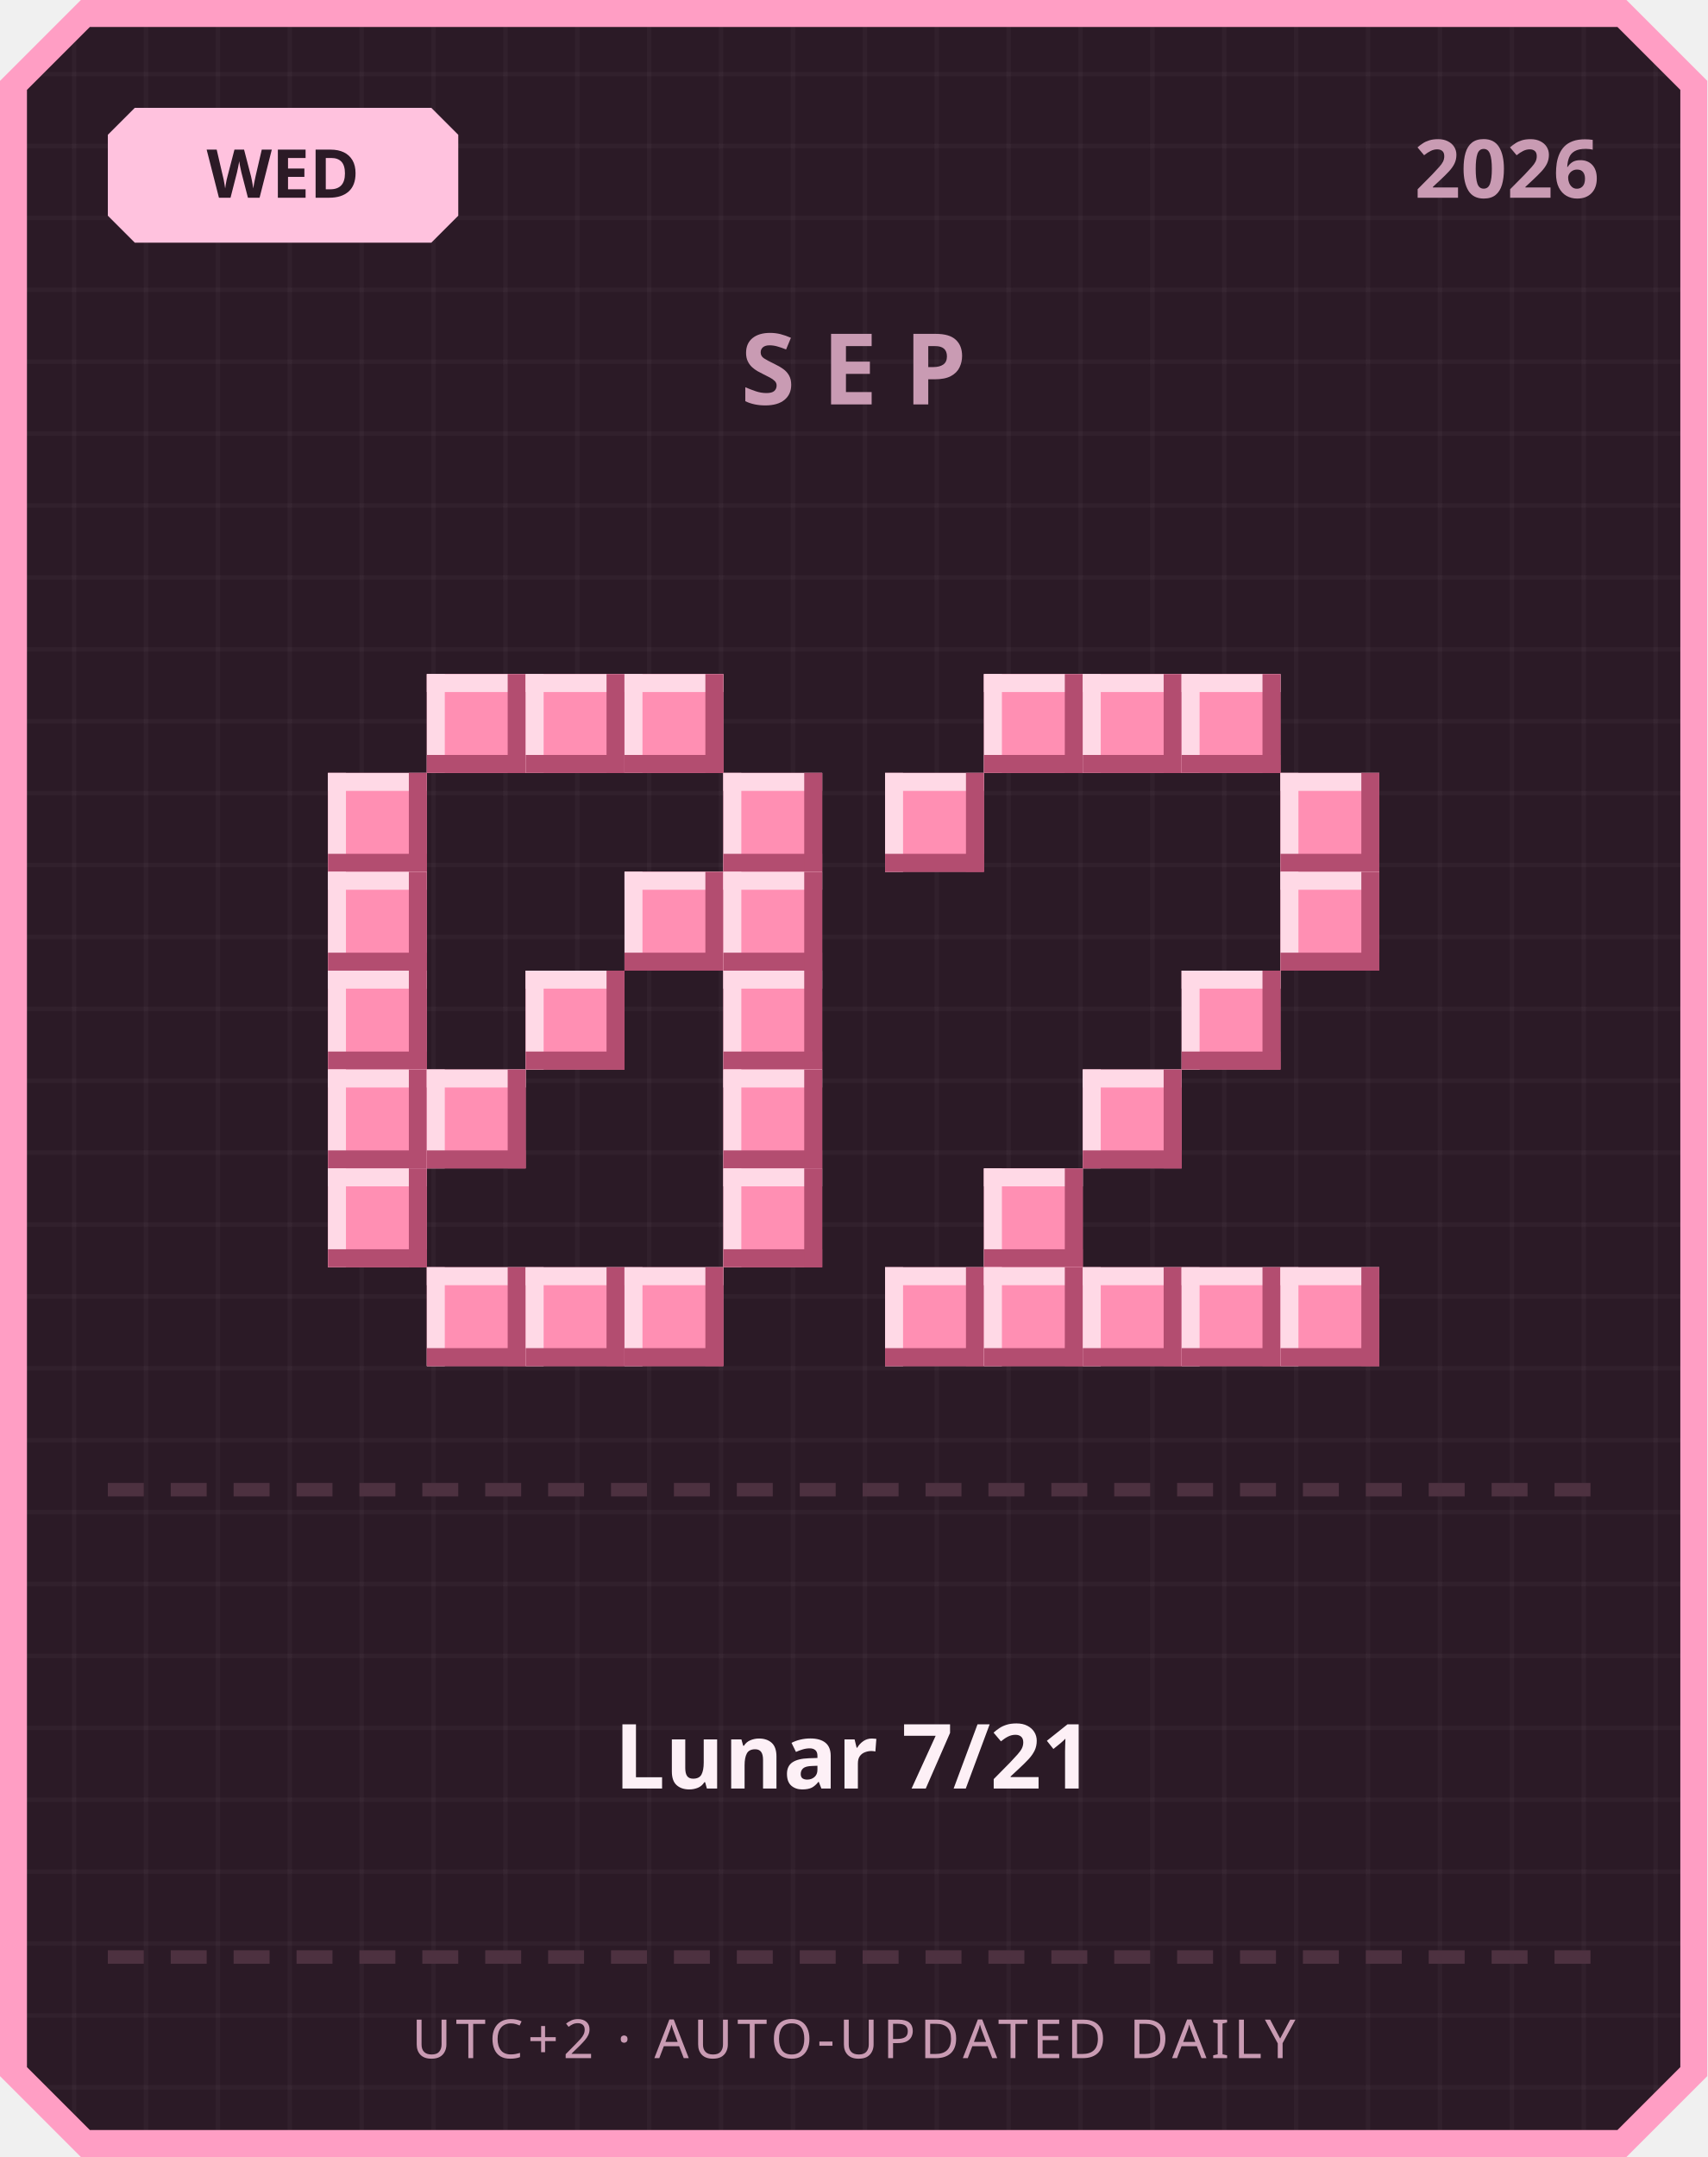
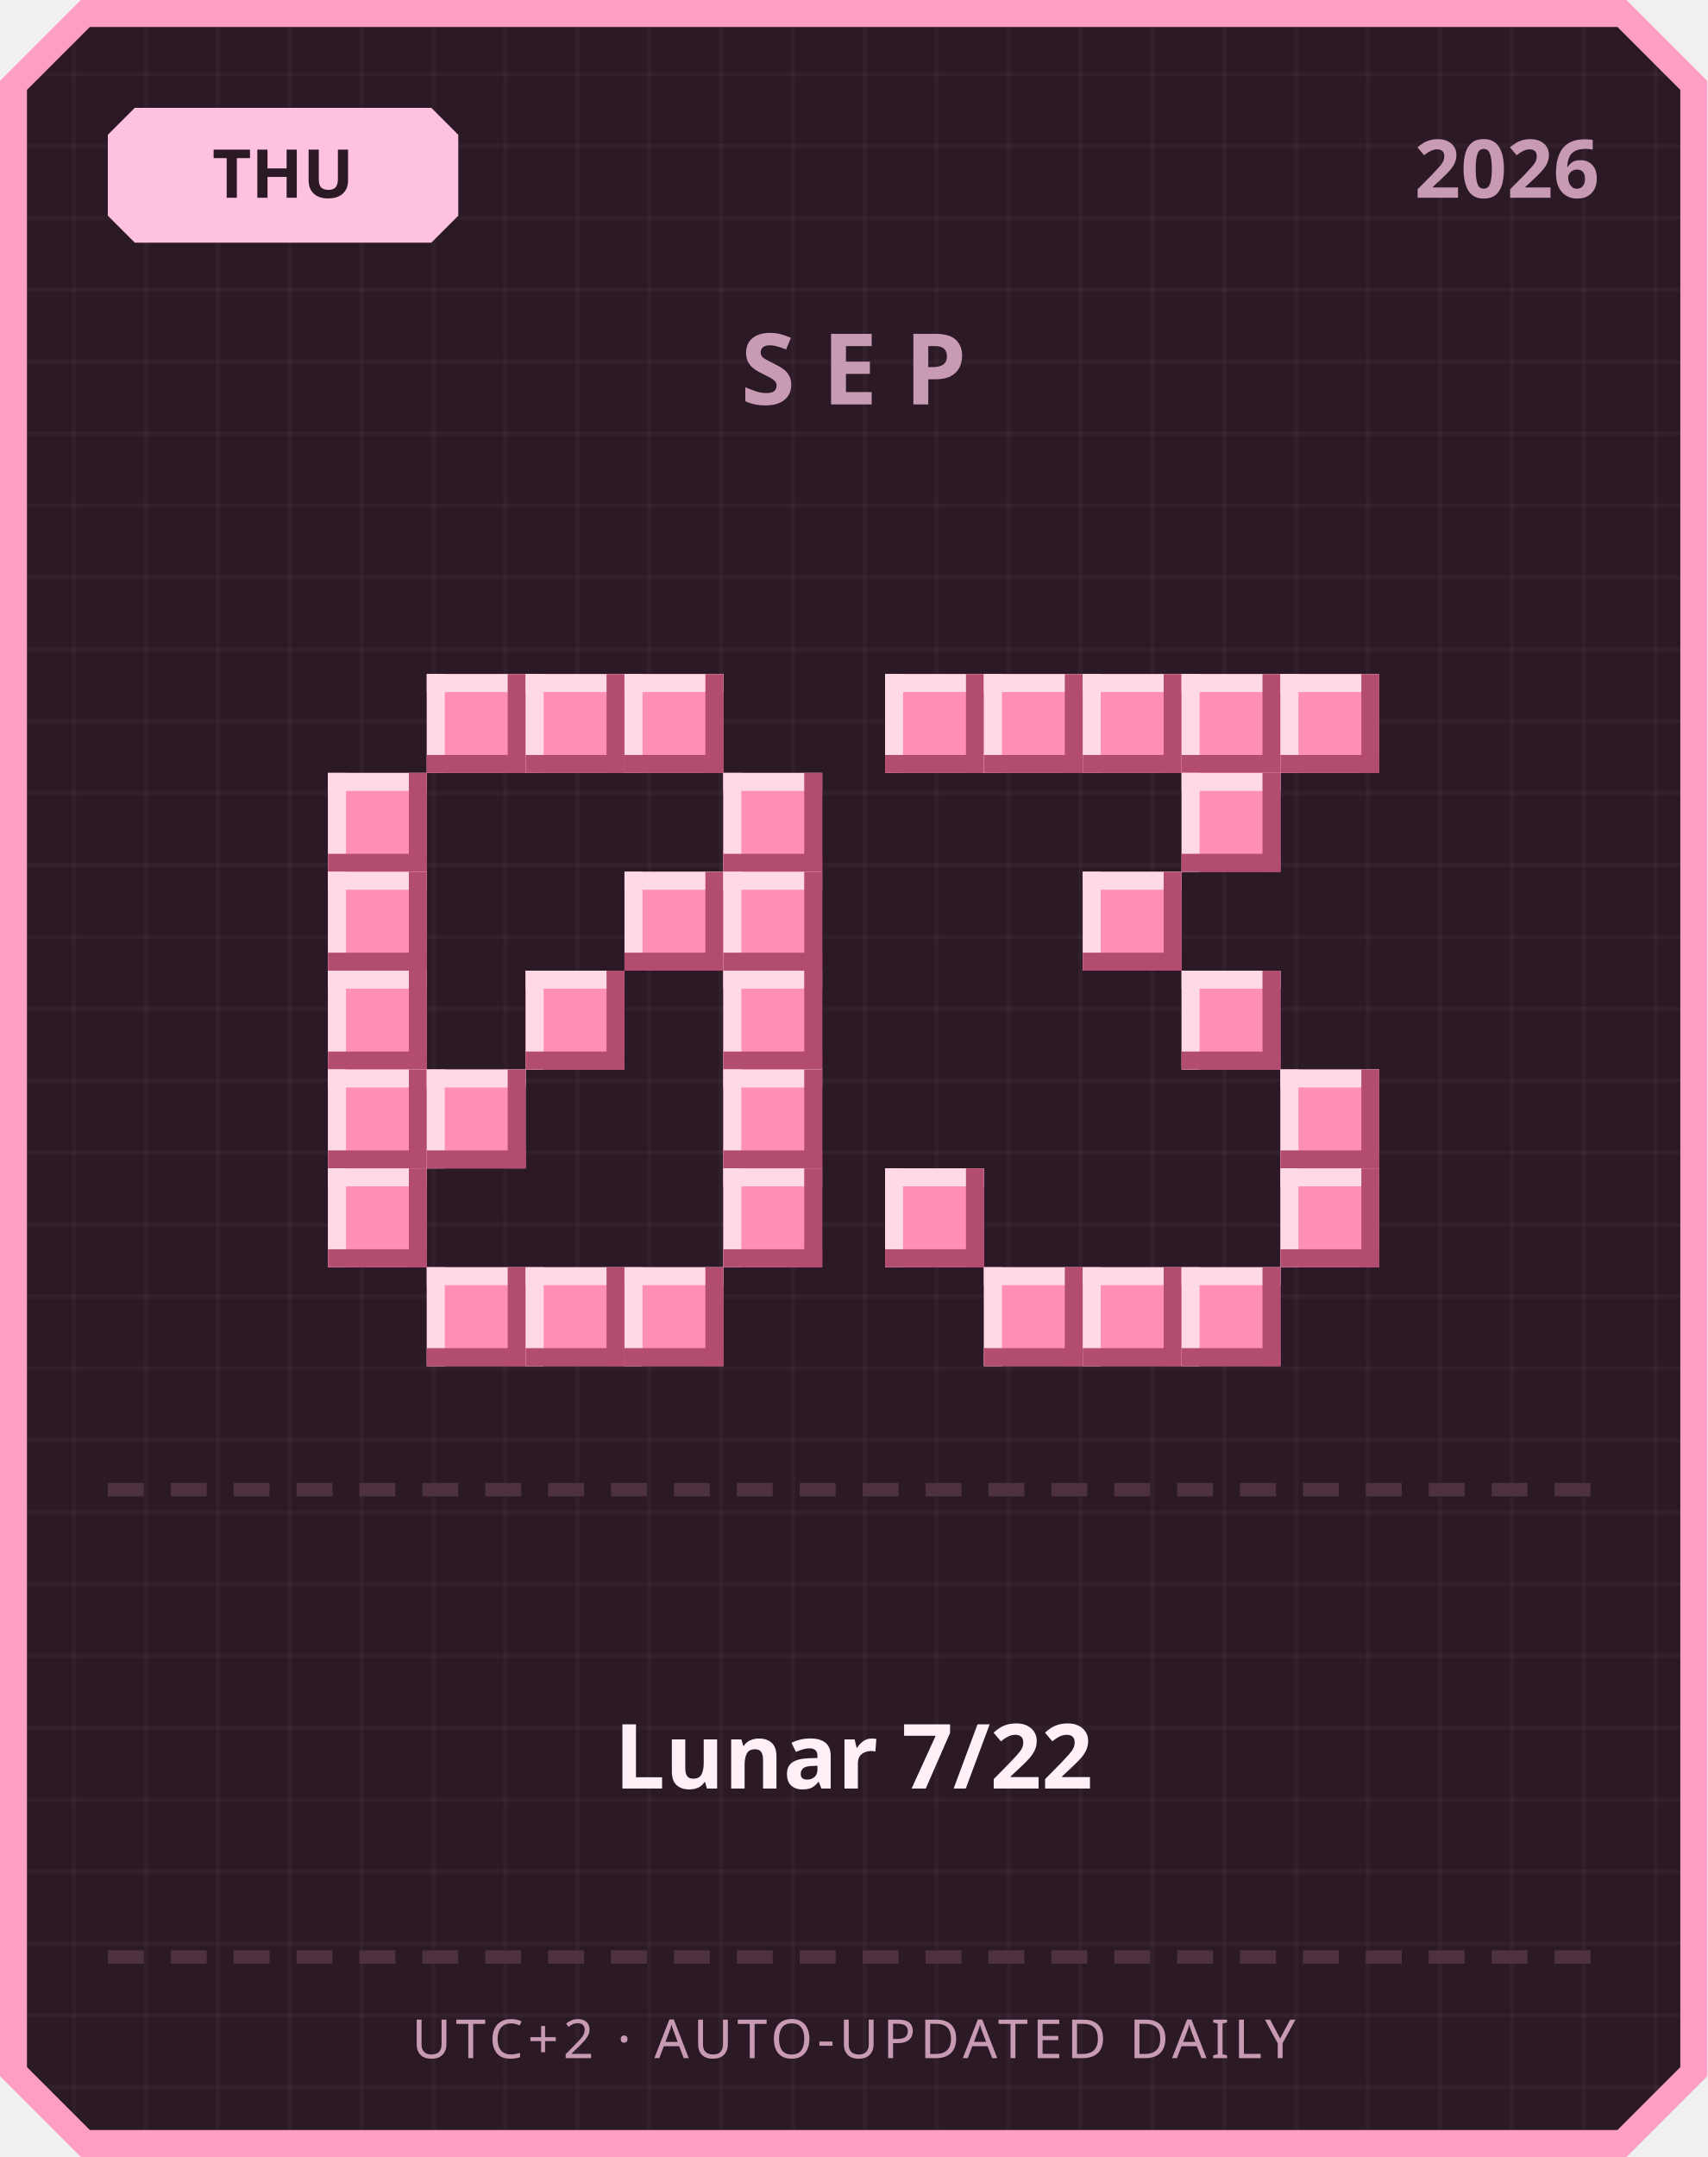
<svg xmlns="http://www.w3.org/2000/svg" width="380" height="480" viewBox="0 0 380 480">
  <defs>
    <pattern id="grid" width="16" height="16" patternUnits="userSpaceOnUse">
      <rect width="16" height="16" fill="#2b1a26" />
      <rect width="1" height="16" fill="#ffffff" opacity="0.03" />
      <rect width="16" height="1" fill="#ffffff" opacity="0.03" />
    </pattern>
  </defs>
  <path d="M 18,0 L 362,0 L 380,18 L 380,462 L 362,480 L 18,480 L 0,462 L 0,18 Z" fill="#ff9ec4" />
  <path d="M 20,6 L 360,6 L 374,20 L 374,460 L 360,474 L 20,474 L 6,460 L 6,20 Z" fill="url(#grid)" />
  <path d="M 30,24 L 96,24 L 102,30 L 102,48 L 96,54 L 30,54 L 24,48 L 24,30 Z" fill="#ffc2de" />
-   <text x="63" y="44" text-anchor="middle" font-family="'Segoe UI', sans-serif" font-size="15" font-weight="700" fill="#2b1a26">WED</text>
+   <text x="63" y="44" text-anchor="middle" font-family="'Segoe UI', sans-serif" font-size="15" font-weight="700" fill="#2b1a26">THU</text>
  <text x="356" y="44" text-anchor="end" font-family="'Segoe UI', sans-serif" font-size="18" font-weight="700" fill="#c99bb3">2026</text>
  <text x="190" y="90" text-anchor="middle" font-family="'Segoe UI', sans-serif" font-size="22" font-weight="700" letter-spacing="6" fill="#c99bb3">SEP</text>
  <rect x="95" y="150" width="22" height="22" fill="#ff8fb3" />
  <rect x="95" y="150" width="22" height="4" fill="#ffd9e6" />
  <rect x="95" y="150" width="4" height="22" fill="#ffd9e6" />
  <rect x="95" y="168" width="22" height="4" fill="#b34d70" />
  <rect x="113" y="150" width="4" height="22" fill="#b34d70" />
  <rect x="117" y="150" width="22" height="22" fill="#ff8fb3" />
  <rect x="117" y="150" width="22" height="4" fill="#ffd9e6" />
  <rect x="117" y="150" width="4" height="22" fill="#ffd9e6" />
  <rect x="117" y="168" width="22" height="4" fill="#b34d70" />
  <rect x="135" y="150" width="4" height="22" fill="#b34d70" />
  <rect x="139" y="150" width="22" height="22" fill="#ff8fb3" />
  <rect x="139" y="150" width="22" height="4" fill="#ffd9e6" />
  <rect x="139" y="150" width="4" height="22" fill="#ffd9e6" />
  <rect x="139" y="168" width="22" height="4" fill="#b34d70" />
  <rect x="157" y="150" width="4" height="22" fill="#b34d70" />
  <rect x="73" y="172" width="22" height="22" fill="#ff8fb3" />
  <rect x="73" y="172" width="22" height="4" fill="#ffd9e6" />
  <rect x="73" y="172" width="4" height="22" fill="#ffd9e6" />
  <rect x="73" y="190" width="22" height="4" fill="#b34d70" />
  <rect x="91" y="172" width="4" height="22" fill="#b34d70" />
  <rect x="161" y="172" width="22" height="22" fill="#ff8fb3" />
  <rect x="161" y="172" width="22" height="4" fill="#ffd9e6" />
  <rect x="161" y="172" width="4" height="22" fill="#ffd9e6" />
  <rect x="161" y="190" width="22" height="4" fill="#b34d70" />
  <rect x="179" y="172" width="4" height="22" fill="#b34d70" />
  <rect x="73" y="194" width="22" height="22" fill="#ff8fb3" />
  <rect x="73" y="194" width="22" height="4" fill="#ffd9e6" />
  <rect x="73" y="194" width="4" height="22" fill="#ffd9e6" />
  <rect x="73" y="212" width="22" height="4" fill="#b34d70" />
  <rect x="91" y="194" width="4" height="22" fill="#b34d70" />
  <rect x="139" y="194" width="22" height="22" fill="#ff8fb3" />
  <rect x="139" y="194" width="22" height="4" fill="#ffd9e6" />
  <rect x="139" y="194" width="4" height="22" fill="#ffd9e6" />
  <rect x="139" y="212" width="22" height="4" fill="#b34d70" />
  <rect x="157" y="194" width="4" height="22" fill="#b34d70" />
  <rect x="161" y="194" width="22" height="22" fill="#ff8fb3" />
  <rect x="161" y="194" width="22" height="4" fill="#ffd9e6" />
  <rect x="161" y="194" width="4" height="22" fill="#ffd9e6" />
  <rect x="161" y="212" width="22" height="4" fill="#b34d70" />
  <rect x="179" y="194" width="4" height="22" fill="#b34d70" />
  <rect x="73" y="216" width="22" height="22" fill="#ff8fb3" />
  <rect x="73" y="216" width="22" height="4" fill="#ffd9e6" />
  <rect x="73" y="216" width="4" height="22" fill="#ffd9e6" />
  <rect x="73" y="234" width="22" height="4" fill="#b34d70" />
  <rect x="91" y="216" width="4" height="22" fill="#b34d70" />
  <rect x="117" y="216" width="22" height="22" fill="#ff8fb3" />
  <rect x="117" y="216" width="22" height="4" fill="#ffd9e6" />
  <rect x="117" y="216" width="4" height="22" fill="#ffd9e6" />
  <rect x="117" y="234" width="22" height="4" fill="#b34d70" />
  <rect x="135" y="216" width="4" height="22" fill="#b34d70" />
  <rect x="161" y="216" width="22" height="22" fill="#ff8fb3" />
  <rect x="161" y="216" width="22" height="4" fill="#ffd9e6" />
  <rect x="161" y="216" width="4" height="22" fill="#ffd9e6" />
  <rect x="161" y="234" width="22" height="4" fill="#b34d70" />
  <rect x="179" y="216" width="4" height="22" fill="#b34d70" />
  <rect x="73" y="238" width="22" height="22" fill="#ff8fb3" />
  <rect x="73" y="238" width="22" height="4" fill="#ffd9e6" />
  <rect x="73" y="238" width="4" height="22" fill="#ffd9e6" />
  <rect x="73" y="256" width="22" height="4" fill="#b34d70" />
  <rect x="91" y="238" width="4" height="22" fill="#b34d70" />
  <rect x="95" y="238" width="22" height="22" fill="#ff8fb3" />
  <rect x="95" y="238" width="22" height="4" fill="#ffd9e6" />
  <rect x="95" y="238" width="4" height="22" fill="#ffd9e6" />
  <rect x="95" y="256" width="22" height="4" fill="#b34d70" />
  <rect x="113" y="238" width="4" height="22" fill="#b34d70" />
  <rect x="161" y="238" width="22" height="22" fill="#ff8fb3" />
  <rect x="161" y="238" width="22" height="4" fill="#ffd9e6" />
  <rect x="161" y="238" width="4" height="22" fill="#ffd9e6" />
  <rect x="161" y="256" width="22" height="4" fill="#b34d70" />
  <rect x="179" y="238" width="4" height="22" fill="#b34d70" />
  <rect x="73" y="260" width="22" height="22" fill="#ff8fb3" />
  <rect x="73" y="260" width="22" height="4" fill="#ffd9e6" />
  <rect x="73" y="260" width="4" height="22" fill="#ffd9e6" />
  <rect x="73" y="278" width="22" height="4" fill="#b34d70" />
  <rect x="91" y="260" width="4" height="22" fill="#b34d70" />
  <rect x="161" y="260" width="22" height="22" fill="#ff8fb3" />
  <rect x="161" y="260" width="22" height="4" fill="#ffd9e6" />
  <rect x="161" y="260" width="4" height="22" fill="#ffd9e6" />
  <rect x="161" y="278" width="22" height="4" fill="#b34d70" />
  <rect x="179" y="260" width="4" height="22" fill="#b34d70" />
  <rect x="95" y="282" width="22" height="22" fill="#ff8fb3" />
  <rect x="95" y="282" width="22" height="4" fill="#ffd9e6" />
  <rect x="95" y="282" width="4" height="22" fill="#ffd9e6" />
  <rect x="95" y="300" width="22" height="4" fill="#b34d70" />
  <rect x="113" y="282" width="4" height="22" fill="#b34d70" />
  <rect x="117" y="282" width="22" height="22" fill="#ff8fb3" />
  <rect x="117" y="282" width="22" height="4" fill="#ffd9e6" />
  <rect x="117" y="282" width="4" height="22" fill="#ffd9e6" />
  <rect x="117" y="300" width="22" height="4" fill="#b34d70" />
  <rect x="135" y="282" width="4" height="22" fill="#b34d70" />
  <rect x="139" y="282" width="22" height="22" fill="#ff8fb3" />
  <rect x="139" y="282" width="22" height="4" fill="#ffd9e6" />
  <rect x="139" y="282" width="4" height="22" fill="#ffd9e6" />
  <rect x="139" y="300" width="22" height="4" fill="#b34d70" />
  <rect x="157" y="282" width="4" height="22" fill="#b34d70" />
+   <rect x="197" y="150" width="22" height="22" fill="#ff8fb3" />
+   <rect x="197" y="150" width="22" height="4" fill="#ffd9e6" />
+   <rect x="197" y="150" width="4" height="22" fill="#ffd9e6" />
+   <rect x="197" y="168" width="22" height="4" fill="#b34d70" />
+   <rect x="215" y="150" width="4" height="22" fill="#b34d70" />
  <rect x="219" y="150" width="22" height="22" fill="#ff8fb3" />
  <rect x="219" y="150" width="22" height="4" fill="#ffd9e6" />
  <rect x="219" y="150" width="4" height="22" fill="#ffd9e6" />
  <rect x="219" y="168" width="22" height="4" fill="#b34d70" />
  <rect x="237" y="150" width="4" height="22" fill="#b34d70" />
  <rect x="241" y="150" width="22" height="22" fill="#ff8fb3" />
  <rect x="241" y="150" width="22" height="4" fill="#ffd9e6" />
  <rect x="241" y="150" width="4" height="22" fill="#ffd9e6" />
  <rect x="241" y="168" width="22" height="4" fill="#b34d70" />
  <rect x="259" y="150" width="4" height="22" fill="#b34d70" />
  <rect x="263" y="150" width="22" height="22" fill="#ff8fb3" />
  <rect x="263" y="150" width="22" height="4" fill="#ffd9e6" />
  <rect x="263" y="150" width="4" height="22" fill="#ffd9e6" />
  <rect x="263" y="168" width="22" height="4" fill="#b34d70" />
  <rect x="281" y="150" width="4" height="22" fill="#b34d70" />
-   <rect x="197" y="172" width="22" height="22" fill="#ff8fb3" />
-   <rect x="197" y="172" width="22" height="4" fill="#ffd9e6" />
-   <rect x="197" y="172" width="4" height="22" fill="#ffd9e6" />
-   <rect x="197" y="190" width="22" height="4" fill="#b34d70" />
-   <rect x="215" y="172" width="4" height="22" fill="#b34d70" />
-   <rect x="285" y="172" width="22" height="22" fill="#ff8fb3" />
-   <rect x="285" y="172" width="22" height="4" fill="#ffd9e6" />
-   <rect x="285" y="172" width="4" height="22" fill="#ffd9e6" />
-   <rect x="285" y="190" width="22" height="4" fill="#b34d70" />
-   <rect x="303" y="172" width="4" height="22" fill="#b34d70" />
-   <rect x="285" y="194" width="22" height="22" fill="#ff8fb3" />
-   <rect x="285" y="194" width="22" height="4" fill="#ffd9e6" />
-   <rect x="285" y="194" width="4" height="22" fill="#ffd9e6" />
-   <rect x="285" y="212" width="22" height="4" fill="#b34d70" />
-   <rect x="303" y="194" width="4" height="22" fill="#b34d70" />
+   <rect x="285" y="150" width="22" height="22" fill="#ff8fb3" />
+   <rect x="285" y="150" width="22" height="4" fill="#ffd9e6" />
+   <rect x="285" y="150" width="4" height="22" fill="#ffd9e6" />
+   <rect x="285" y="168" width="22" height="4" fill="#b34d70" />
+   <rect x="303" y="150" width="4" height="22" fill="#b34d70" />
+   <rect x="263" y="172" width="22" height="22" fill="#ff8fb3" />
+   <rect x="263" y="172" width="22" height="4" fill="#ffd9e6" />
+   <rect x="263" y="172" width="4" height="22" fill="#ffd9e6" />
+   <rect x="263" y="190" width="22" height="4" fill="#b34d70" />
+   <rect x="281" y="172" width="4" height="22" fill="#b34d70" />
+   <rect x="241" y="194" width="22" height="22" fill="#ff8fb3" />
+   <rect x="241" y="194" width="22" height="4" fill="#ffd9e6" />
+   <rect x="241" y="194" width="4" height="22" fill="#ffd9e6" />
+   <rect x="241" y="212" width="22" height="4" fill="#b34d70" />
+   <rect x="259" y="194" width="4" height="22" fill="#b34d70" />
  <rect x="263" y="216" width="22" height="22" fill="#ff8fb3" />
  <rect x="263" y="216" width="22" height="4" fill="#ffd9e6" />
  <rect x="263" y="216" width="4" height="22" fill="#ffd9e6" />
  <rect x="263" y="234" width="22" height="4" fill="#b34d70" />
  <rect x="281" y="216" width="4" height="22" fill="#b34d70" />
-   <rect x="241" y="238" width="22" height="22" fill="#ff8fb3" />
-   <rect x="241" y="238" width="22" height="4" fill="#ffd9e6" />
-   <rect x="241" y="238" width="4" height="22" fill="#ffd9e6" />
-   <rect x="241" y="256" width="22" height="4" fill="#b34d70" />
-   <rect x="259" y="238" width="4" height="22" fill="#b34d70" />
-   <rect x="219" y="260" width="22" height="22" fill="#ff8fb3" />
-   <rect x="219" y="260" width="22" height="4" fill="#ffd9e6" />
-   <rect x="219" y="260" width="4" height="22" fill="#ffd9e6" />
-   <rect x="219" y="278" width="22" height="4" fill="#b34d70" />
-   <rect x="237" y="260" width="4" height="22" fill="#b34d70" />
-   <rect x="197" y="282" width="22" height="22" fill="#ff8fb3" />
-   <rect x="197" y="282" width="22" height="4" fill="#ffd9e6" />
-   <rect x="197" y="282" width="4" height="22" fill="#ffd9e6" />
-   <rect x="197" y="300" width="22" height="4" fill="#b34d70" />
-   <rect x="215" y="282" width="4" height="22" fill="#b34d70" />
+   <rect x="285" y="238" width="22" height="22" fill="#ff8fb3" />
+   <rect x="285" y="238" width="22" height="4" fill="#ffd9e6" />
+   <rect x="285" y="238" width="4" height="22" fill="#ffd9e6" />
+   <rect x="285" y="256" width="22" height="4" fill="#b34d70" />
+   <rect x="303" y="238" width="4" height="22" fill="#b34d70" />
+   <rect x="197" y="260" width="22" height="22" fill="#ff8fb3" />
+   <rect x="197" y="260" width="22" height="4" fill="#ffd9e6" />
+   <rect x="197" y="260" width="4" height="22" fill="#ffd9e6" />
+   <rect x="197" y="278" width="22" height="4" fill="#b34d70" />
+   <rect x="215" y="260" width="4" height="22" fill="#b34d70" />
+   <rect x="285" y="260" width="22" height="22" fill="#ff8fb3" />
+   <rect x="285" y="260" width="22" height="4" fill="#ffd9e6" />
+   <rect x="285" y="260" width="4" height="22" fill="#ffd9e6" />
+   <rect x="285" y="278" width="22" height="4" fill="#b34d70" />
+   <rect x="303" y="260" width="4" height="22" fill="#b34d70" />
  <rect x="219" y="282" width="22" height="22" fill="#ff8fb3" />
  <rect x="219" y="282" width="22" height="4" fill="#ffd9e6" />
  <rect x="219" y="282" width="4" height="22" fill="#ffd9e6" />
  <rect x="219" y="300" width="22" height="4" fill="#b34d70" />
  <rect x="237" y="282" width="4" height="22" fill="#b34d70" />
  <rect x="241" y="282" width="22" height="22" fill="#ff8fb3" />
  <rect x="241" y="282" width="22" height="4" fill="#ffd9e6" />
  <rect x="241" y="282" width="4" height="22" fill="#ffd9e6" />
  <rect x="241" y="300" width="22" height="4" fill="#b34d70" />
  <rect x="259" y="282" width="4" height="22" fill="#b34d70" />
  <rect x="263" y="282" width="22" height="22" fill="#ff8fb3" />
  <rect x="263" y="282" width="22" height="4" fill="#ffd9e6" />
  <rect x="263" y="282" width="4" height="22" fill="#ffd9e6" />
  <rect x="263" y="300" width="22" height="4" fill="#b34d70" />
  <rect x="281" y="282" width="4" height="22" fill="#b34d70" />
-   <rect x="285" y="282" width="22" height="22" fill="#ff8fb3" />
-   <rect x="285" y="282" width="22" height="4" fill="#ffd9e6" />
-   <rect x="285" y="282" width="4" height="22" fill="#ffd9e6" />
-   <rect x="285" y="300" width="22" height="4" fill="#b34d70" />
-   <rect x="303" y="282" width="4" height="22" fill="#b34d70" />
  <rect x="24" y="330" width="8" height="3" fill="#4d3140" />
  <rect x="38" y="330" width="8" height="3" fill="#4d3140" />
  <rect x="52" y="330" width="8" height="3" fill="#4d3140" />
  <rect x="66" y="330" width="8" height="3" fill="#4d3140" />
  <rect x="80" y="330" width="8" height="3" fill="#4d3140" />
  <rect x="94" y="330" width="8" height="3" fill="#4d3140" />
  <rect x="108" y="330" width="8" height="3" fill="#4d3140" />
  <rect x="122" y="330" width="8" height="3" fill="#4d3140" />
  <rect x="136" y="330" width="8" height="3" fill="#4d3140" />
  <rect x="150" y="330" width="8" height="3" fill="#4d3140" />
  <rect x="164" y="330" width="8" height="3" fill="#4d3140" />
  <rect x="178" y="330" width="8" height="3" fill="#4d3140" />
  <rect x="192" y="330" width="8" height="3" fill="#4d3140" />
  <rect x="206" y="330" width="8" height="3" fill="#4d3140" />
  <rect x="220" y="330" width="8" height="3" fill="#4d3140" />
  <rect x="234" y="330" width="8" height="3" fill="#4d3140" />
  <rect x="248" y="330" width="8" height="3" fill="#4d3140" />
  <rect x="262" y="330" width="8" height="3" fill="#4d3140" />
  <rect x="276" y="330" width="8" height="3" fill="#4d3140" />
  <rect x="290" y="330" width="8" height="3" fill="#4d3140" />
  <rect x="304" y="330" width="8" height="3" fill="#4d3140" />
  <rect x="318" y="330" width="8" height="3" fill="#4d3140" />
  <rect x="332" y="330" width="8" height="3" fill="#4d3140" />
  <rect x="346" y="330" width="8" height="3" fill="#4d3140" />
-   <text x="190" y="398" text-anchor="middle" font-family="'Segoe UI', 'Microsoft JhengHei', sans-serif" font-size="20" font-weight="700" fill="#fdf0f6">Lunar 7/21</text>
+   <text x="190" y="398" text-anchor="middle" font-family="'Segoe UI', 'Microsoft JhengHei', sans-serif" font-size="20" font-weight="700" fill="#fdf0f6">Lunar 7/22</text>
  <rect x="24" y="434" width="8" height="3" fill="#4d3140" />
  <rect x="38" y="434" width="8" height="3" fill="#4d3140" />
  <rect x="52" y="434" width="8" height="3" fill="#4d3140" />
  <rect x="66" y="434" width="8" height="3" fill="#4d3140" />
  <rect x="80" y="434" width="8" height="3" fill="#4d3140" />
  <rect x="94" y="434" width="8" height="3" fill="#4d3140" />
  <rect x="108" y="434" width="8" height="3" fill="#4d3140" />
  <rect x="122" y="434" width="8" height="3" fill="#4d3140" />
  <rect x="136" y="434" width="8" height="3" fill="#4d3140" />
  <rect x="150" y="434" width="8" height="3" fill="#4d3140" />
  <rect x="164" y="434" width="8" height="3" fill="#4d3140" />
  <rect x="178" y="434" width="8" height="3" fill="#4d3140" />
  <rect x="192" y="434" width="8" height="3" fill="#4d3140" />
  <rect x="206" y="434" width="8" height="3" fill="#4d3140" />
  <rect x="220" y="434" width="8" height="3" fill="#4d3140" />
  <rect x="234" y="434" width="8" height="3" fill="#4d3140" />
  <rect x="248" y="434" width="8" height="3" fill="#4d3140" />
  <rect x="262" y="434" width="8" height="3" fill="#4d3140" />
  <rect x="276" y="434" width="8" height="3" fill="#4d3140" />
  <rect x="290" y="434" width="8" height="3" fill="#4d3140" />
  <rect x="304" y="434" width="8" height="3" fill="#4d3140" />
  <rect x="318" y="434" width="8" height="3" fill="#4d3140" />
  <rect x="332" y="434" width="8" height="3" fill="#4d3140" />
  <rect x="346" y="434" width="8" height="3" fill="#4d3140" />
  <text x="190" y="458" text-anchor="middle" font-family="'Segoe UI', sans-serif" font-size="12" letter-spacing="1" fill="#c99bb3">UTC+2 · AUTO-UPDATED DAILY</text>
</svg>
